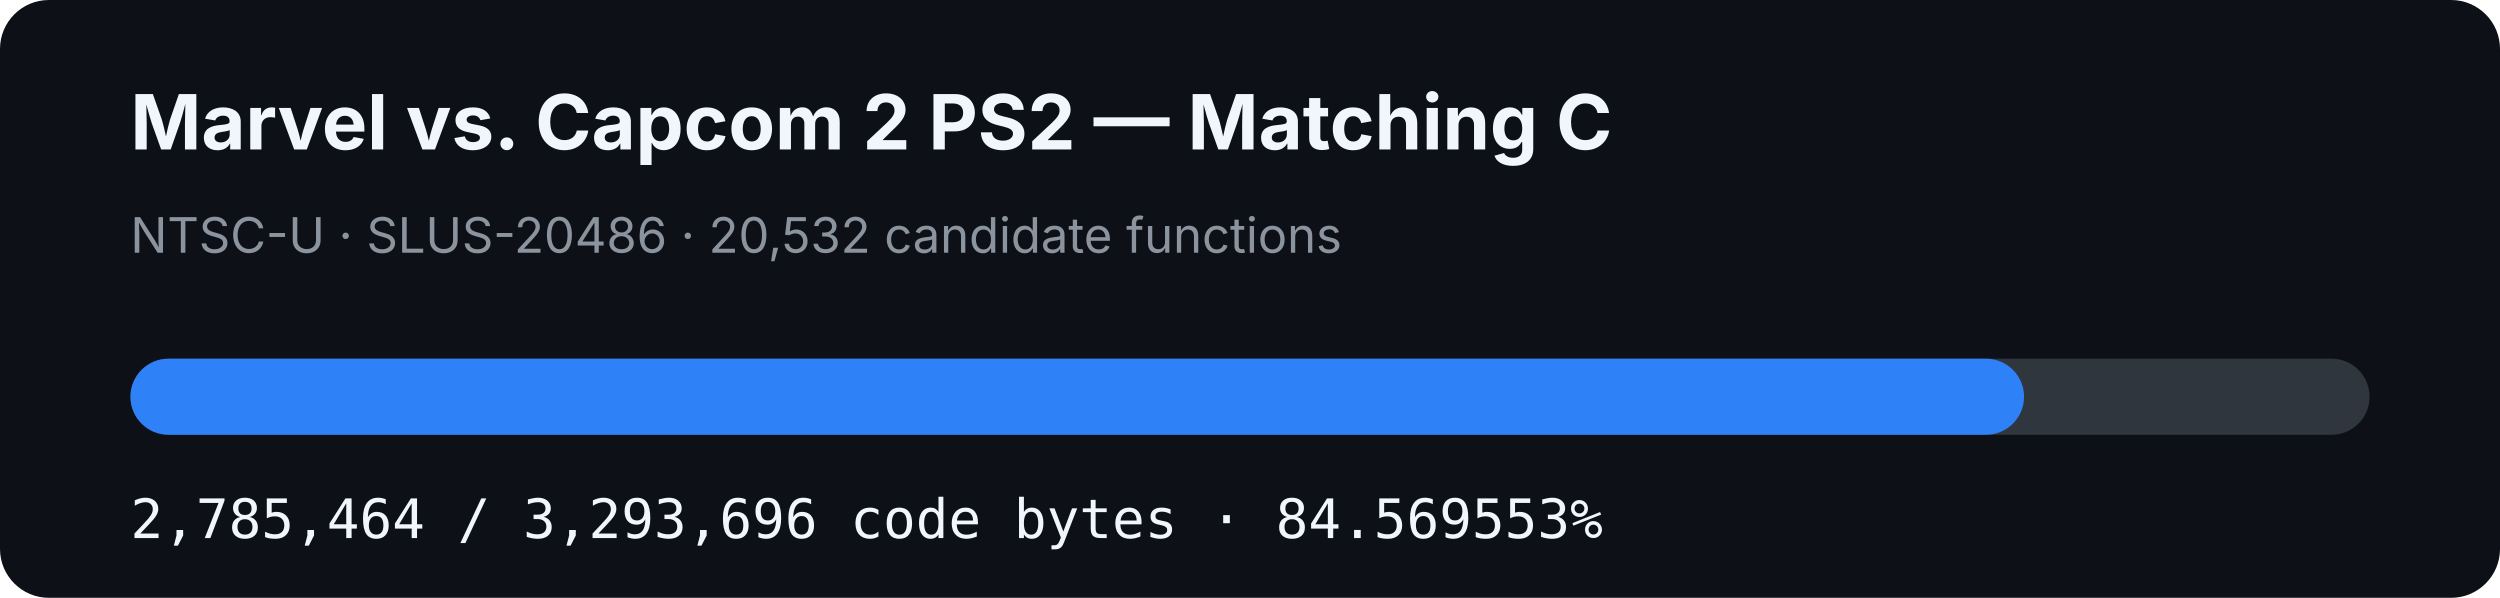
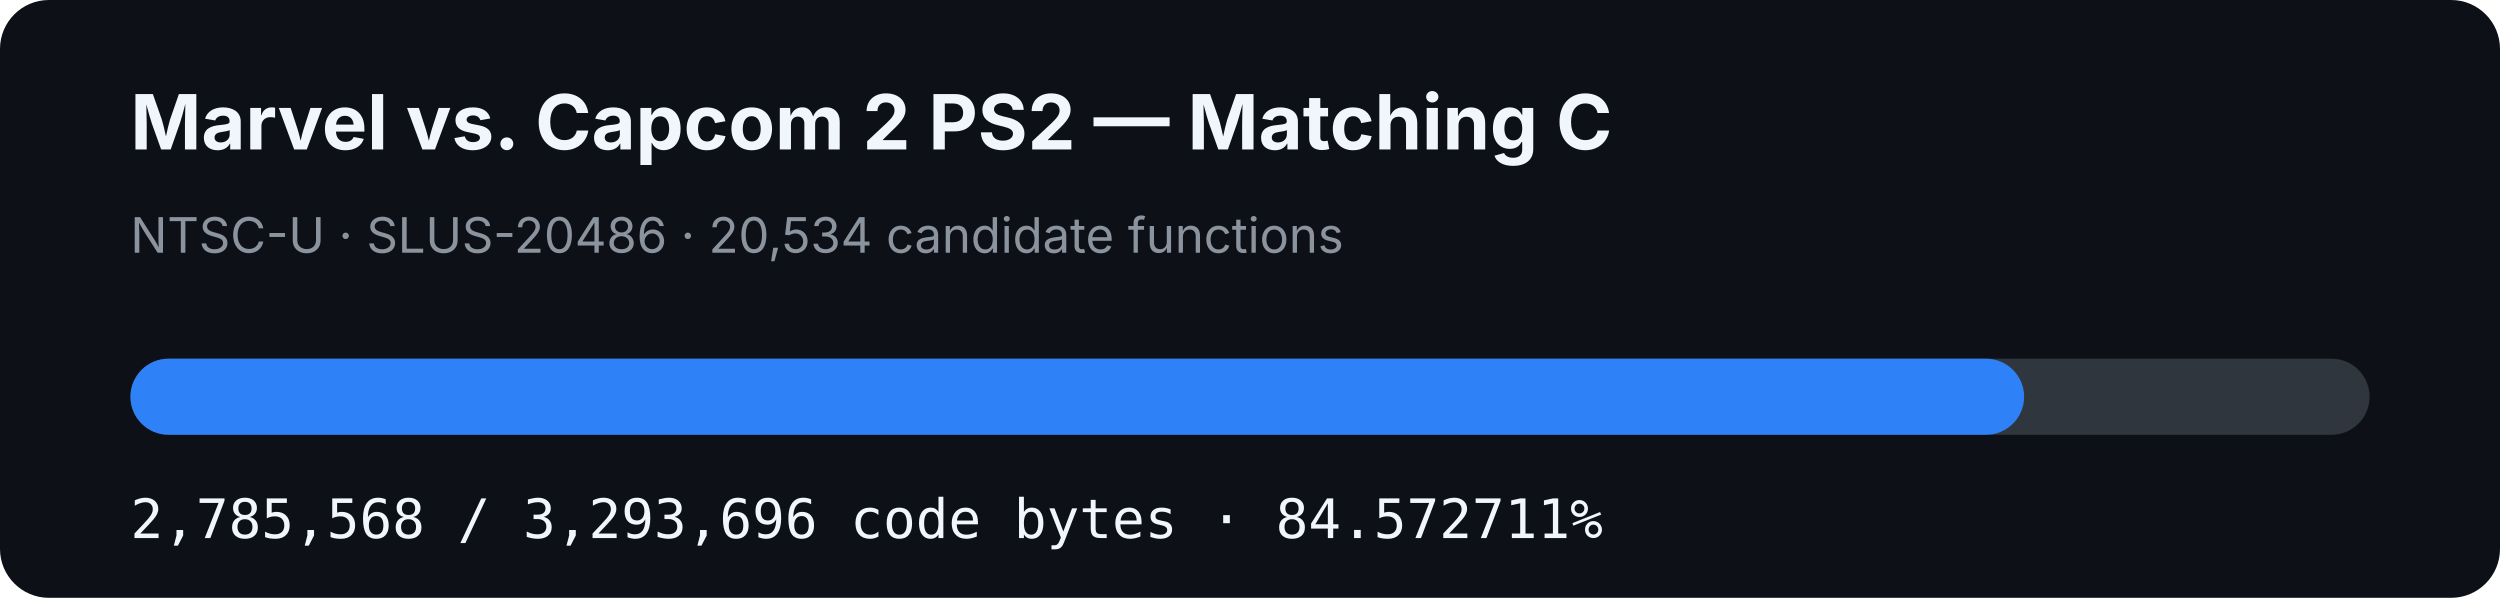
- <svg xmlns="http://www.w3.org/2000/svg" width="920" height="220" viewBox="0 0 920 220" role="img" aria-label="MVC2 PS2 matching C progress: 84.569553%">
+ <svg xmlns="http://www.w3.org/2000/svg" width="920" height="220" viewBox="0 0 920 220" role="img" aria-label="MVC2 PS2 matching C progress: 84.572711%">
  <rect width="920" height="220" rx="18" fill="#0d1117" />
  <text x="48" y="55" fill="#f0f6fc" font-family="-apple-system,BlinkMacSystemFont,Segoe UI,sans-serif" font-size="28" font-weight="700">Marvel vs. Capcom 2 PS2 — Matching C</text>
-   <text x="48" y="93" fill="#8b949e" font-family="-apple-system,BlinkMacSystemFont,Segoe UI,sans-serif" font-size="18">NTSC-U · SLUS-20486 · 20,532 candidate functions</text>
+   <text x="48" y="93" fill="#8b949e" font-family="-apple-system,BlinkMacSystemFont,Segoe UI,sans-serif" font-size="18">NTSC-U · SLUS-20486 · 20,534 candidate functions</text>
  <rect x="48" y="132" width="824" height="28" rx="14" fill="#30363d" />
-   <rect x="48" y="132" width="696.853" height="28" rx="14" fill="#2f81f7" />
-   <text x="48" y="198" fill="#f0f6fc" font-family="ui-monospace,SFMono-Regular,Menlo,monospace" font-size="20">2,785,464 / 3,293,696 code bytes · 84.569553%</text>
+   <rect x="48" y="132" width="696.879" height="28" rx="14" fill="#2f81f7" />
+   <text x="48" y="198" fill="#f0f6fc" font-family="ui-monospace,SFMono-Regular,Menlo,monospace" font-size="20">2,785,568 / 3,293,696 code bytes · 84.572711%</text>
</svg>
